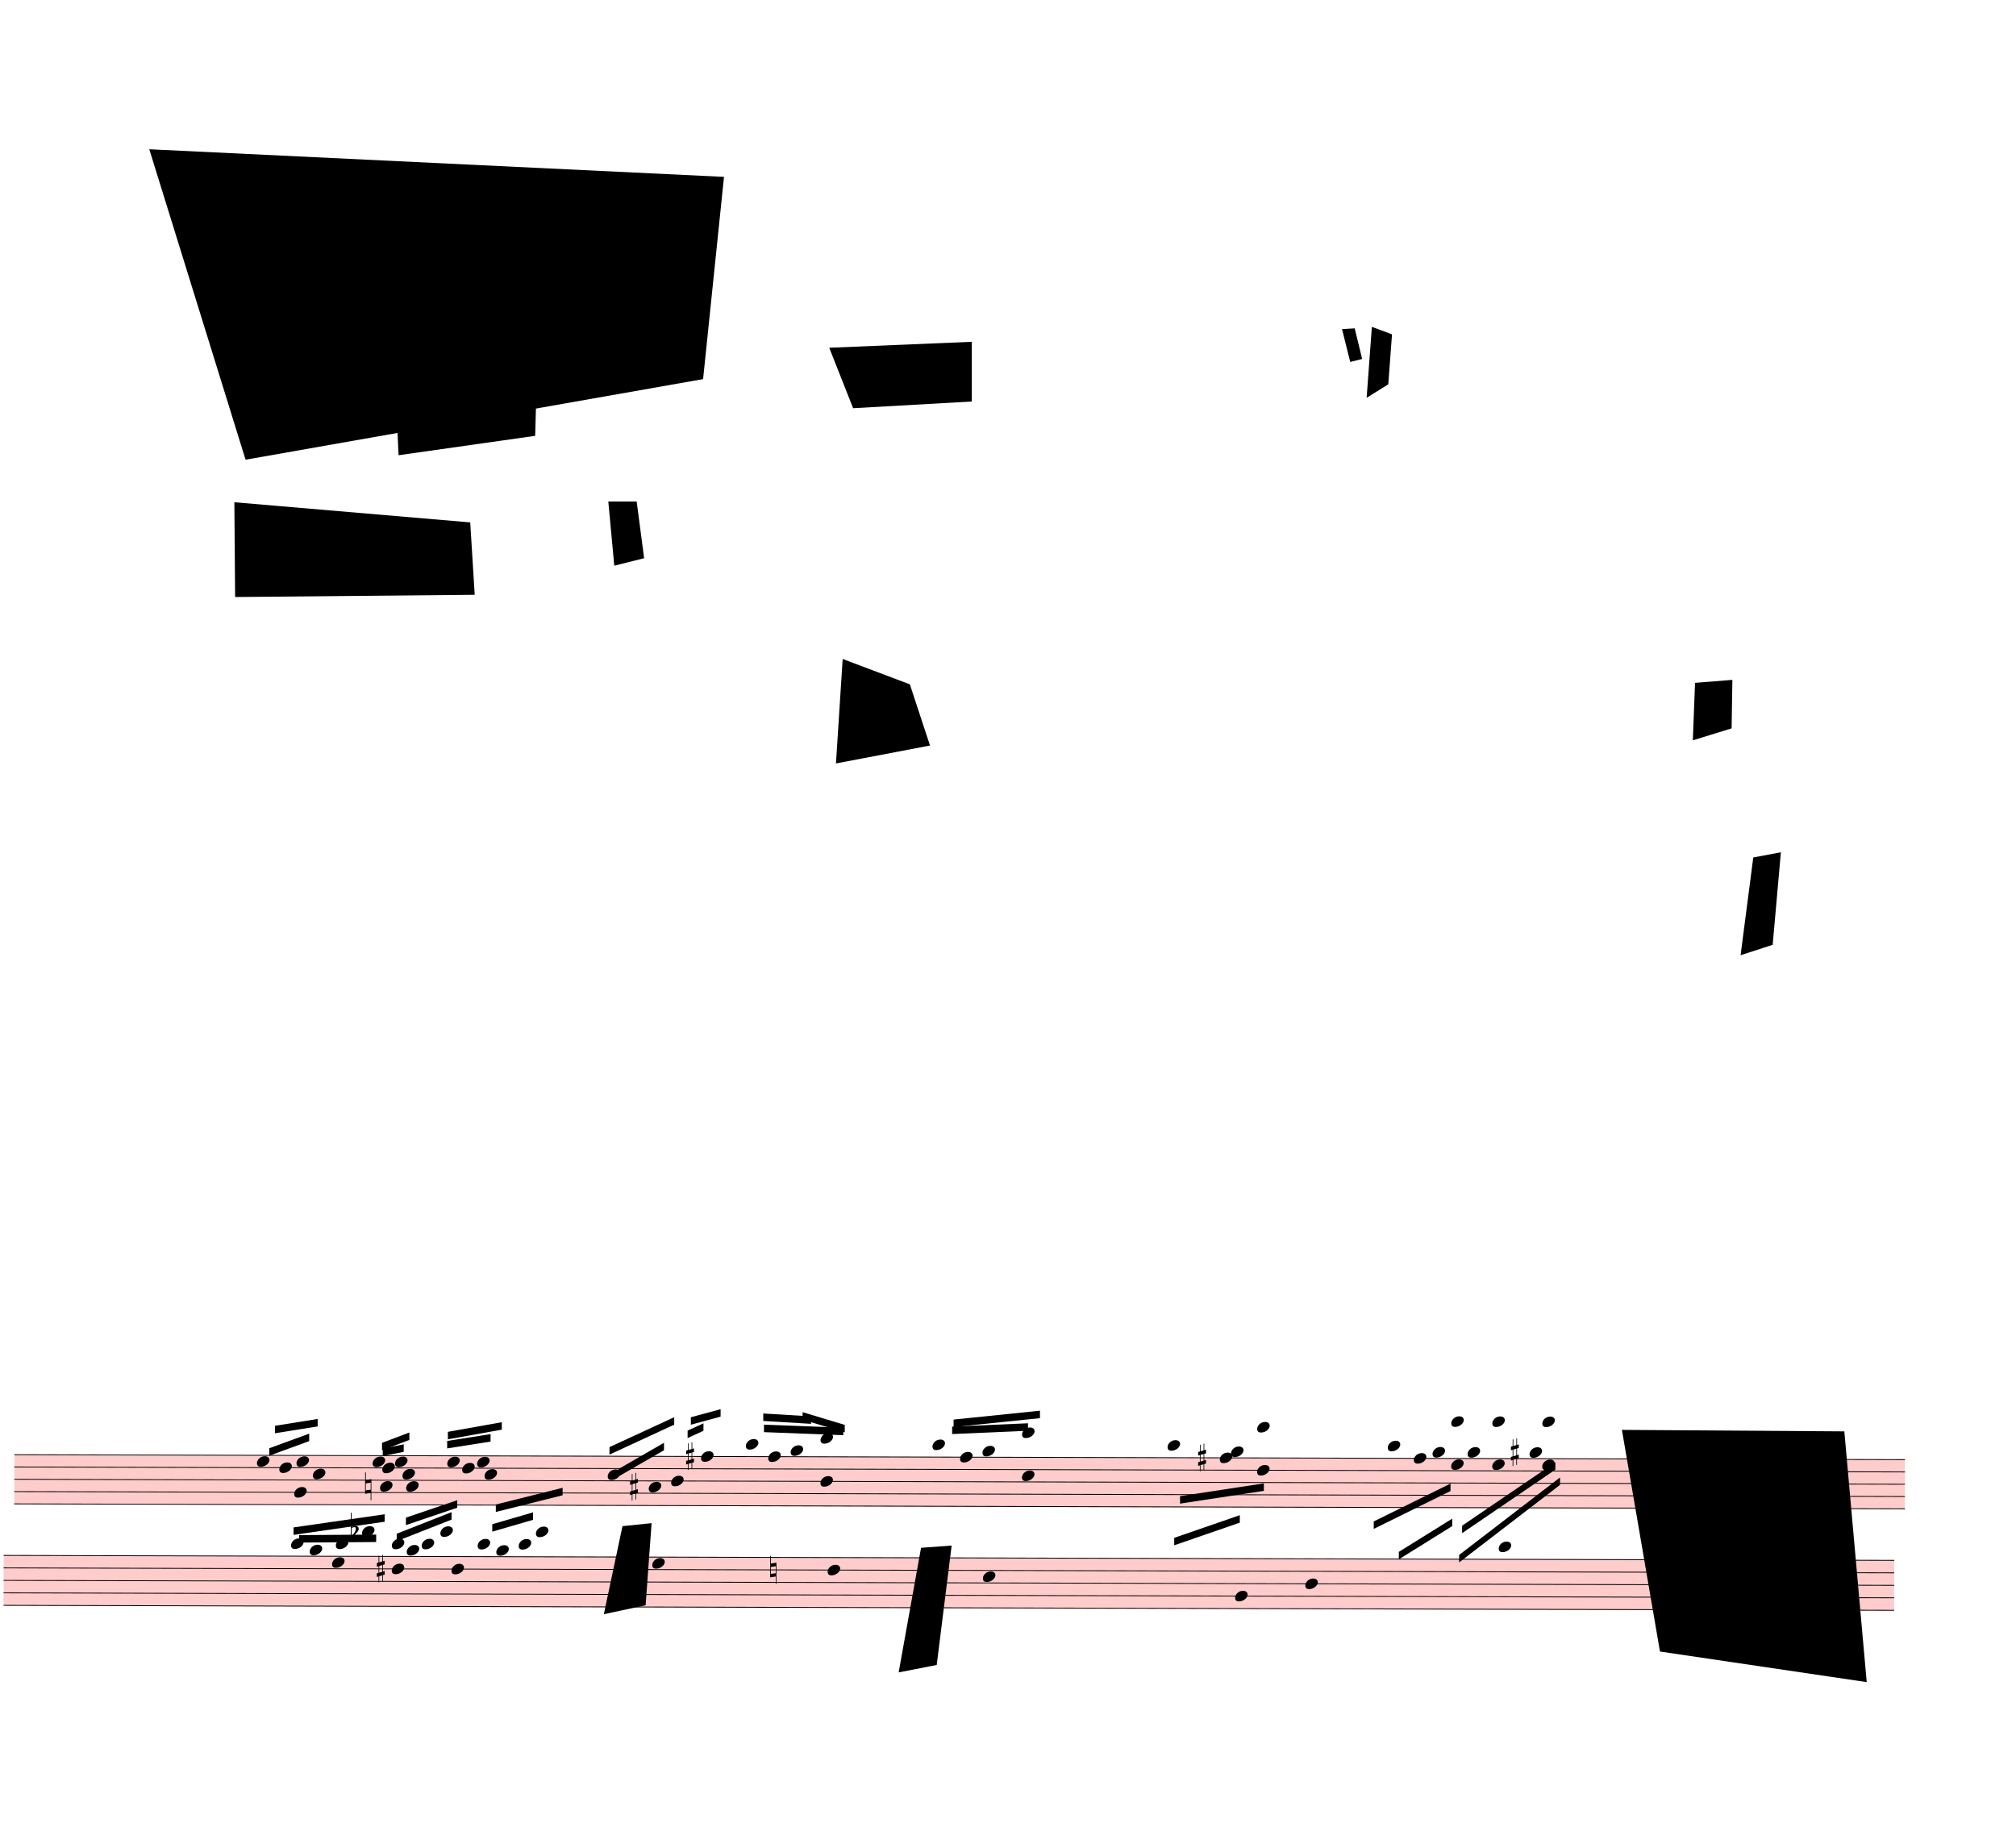
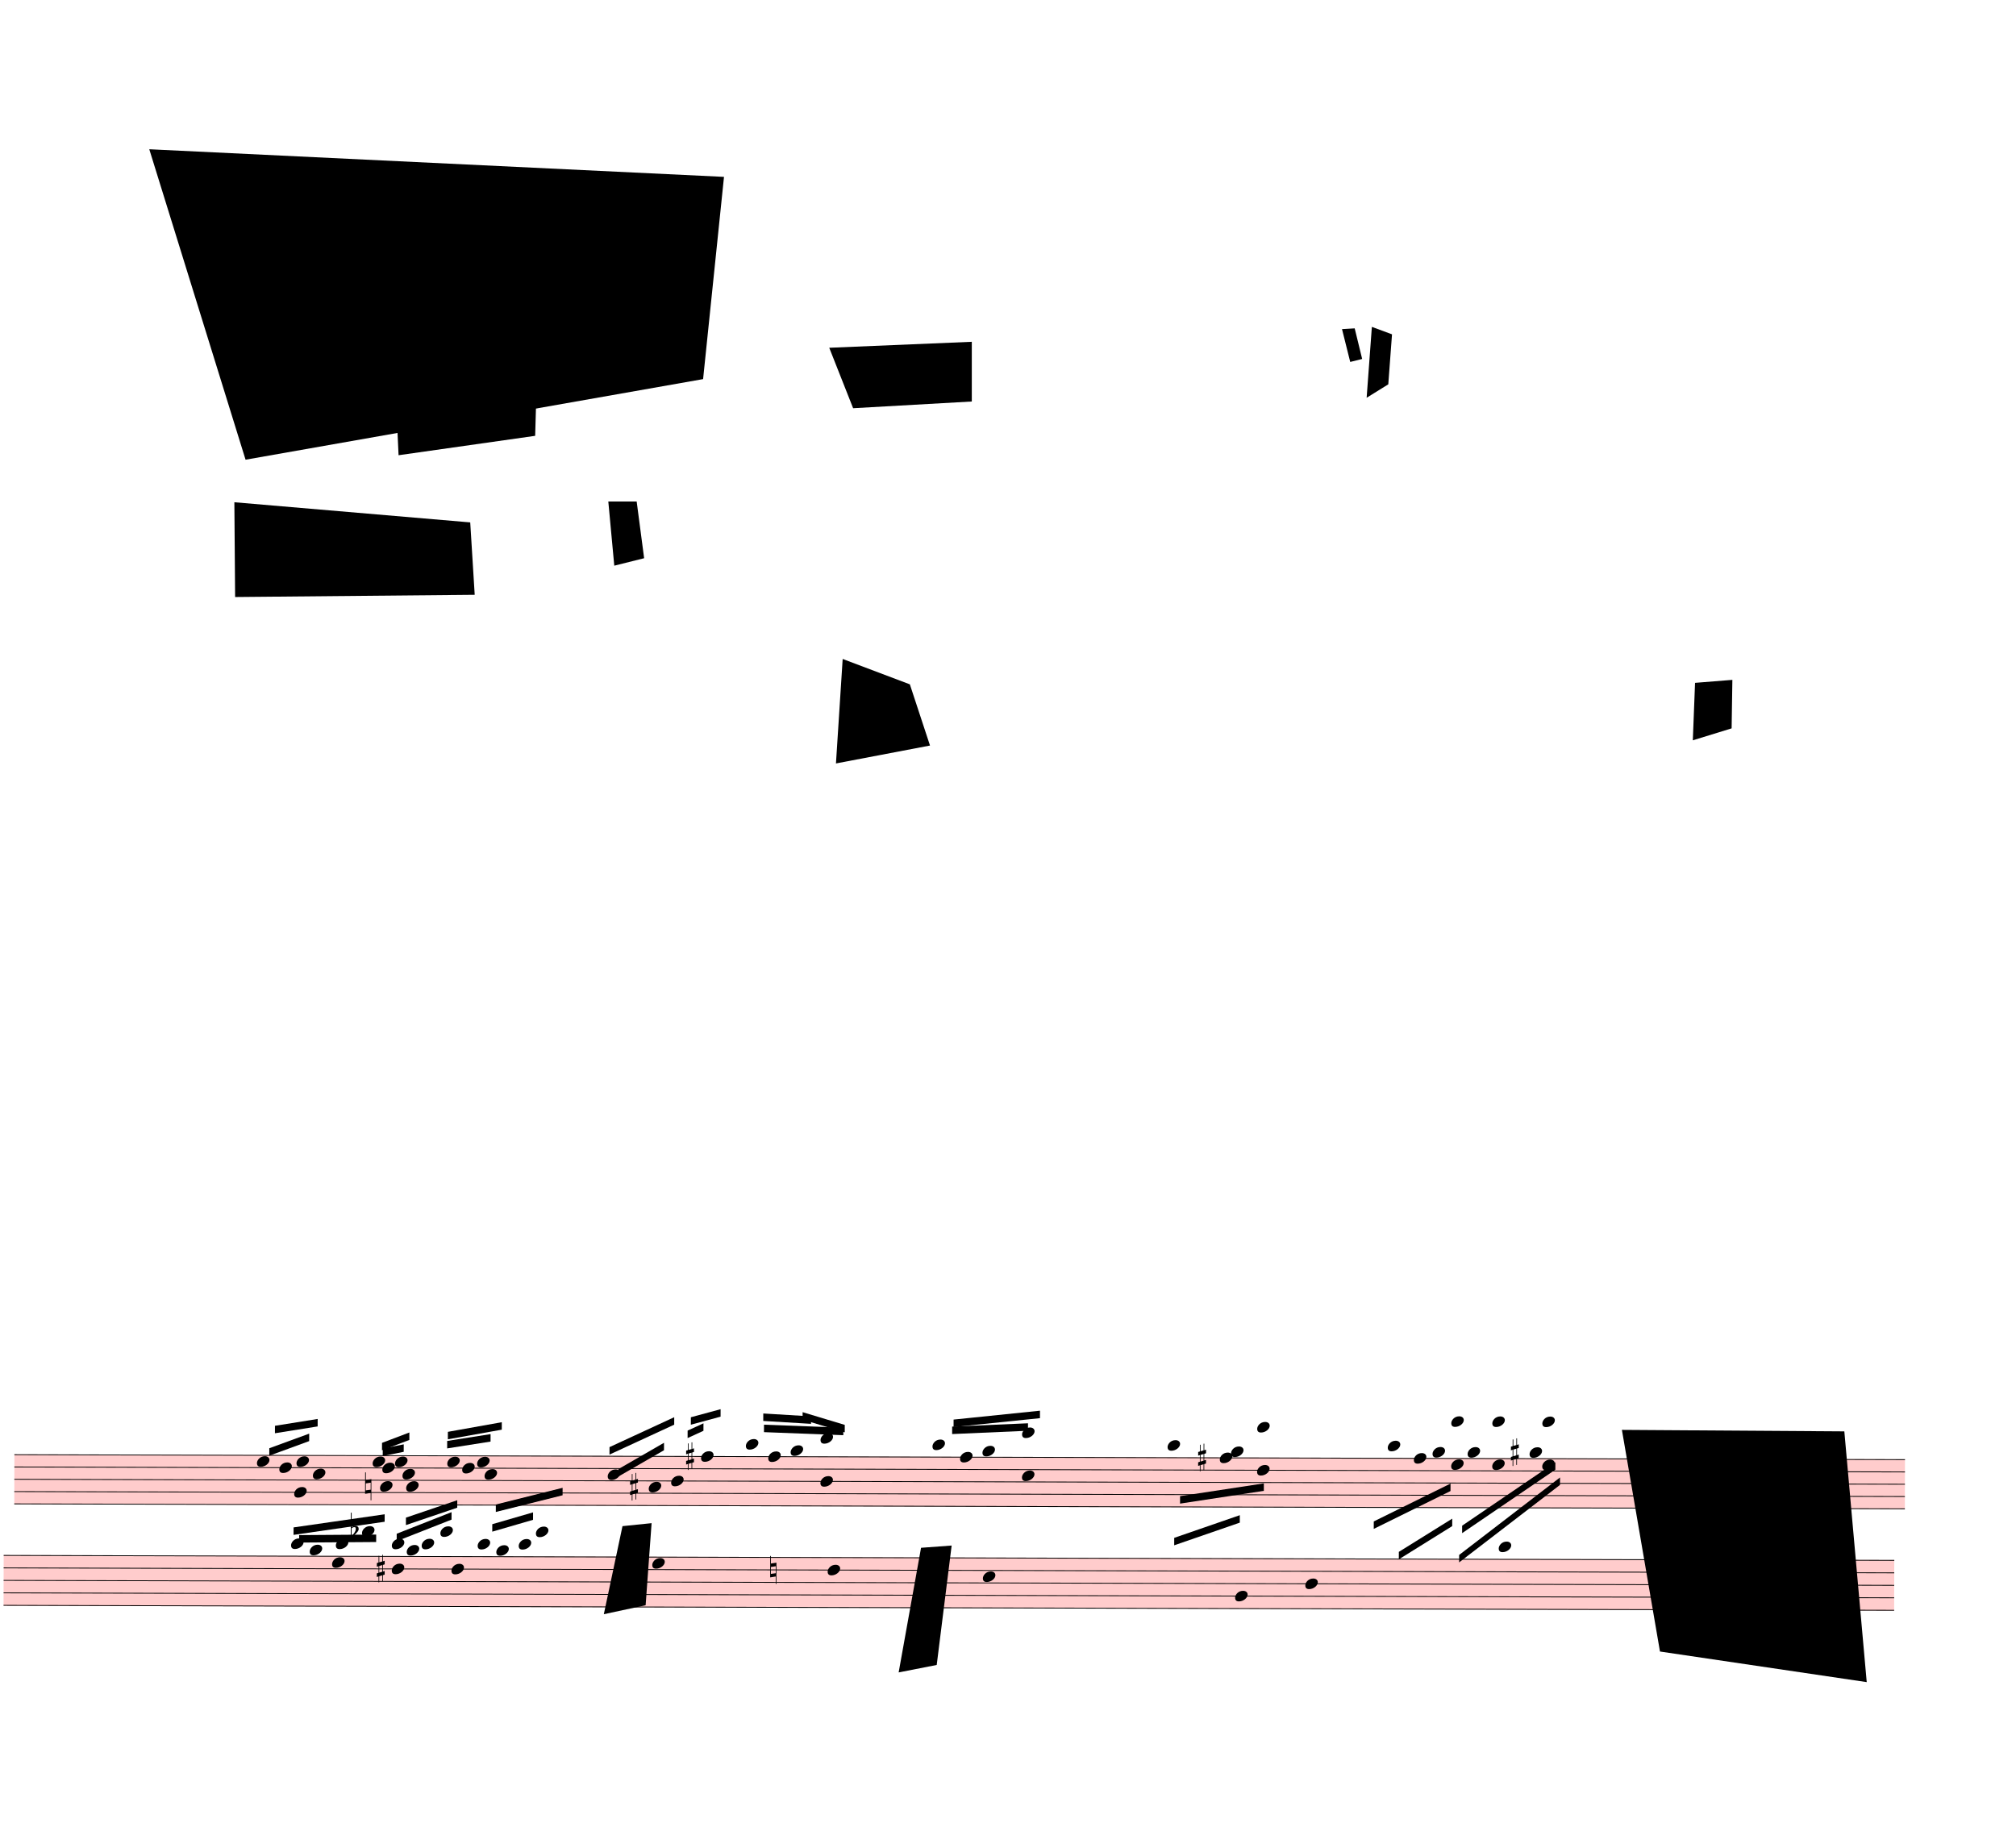
<svg xmlns="http://www.w3.org/2000/svg" viewBox="2250 -1323 24309 22282.75" version="1.1" overflow="visible">
  <defs>
    <style type="text/css">
    /* .staff * {
      fill: #000;
      stroke: #000;
    }

    .deletionBack {
      fill: #00000033;
    } */
  </style>
    <symbol id="sym_notehead_quarter" viewBox="0 0 1000 1000" overflow="inherit">
      <path transform="scale(1,-1)" d="M0 -39c0 68 73 172 200 172c66 0 114 -37 114 -95c0 -84 -106 -171 -218 -171c-64 0 -96 30 -96 94z" />
    </symbol>
    <symbol id="sym_accid_n" viewBox="0 0 1000 1000" overflow="inherit">
      <path transform="scale(1,-1)" d="M0 -188v539h18v-191l139 22v-533h-17v186zM18 -100l122 17v176l-122 -19v-174z" />
    </symbol>
    <symbol id="sym_accid_s" viewBox="0 0 1000 1000" overflow="inherit">
      <path transform="scale(1,-1)" d="M136 186v169h17v-164l44 14v-91l-44 -14v-165l44 12v-91l-44 -13v-155h-17v150l-76 -22v-155h-17v149l-43 -13v90l43 14v167l-43 -14v92l43 13v169h17v-163zM60 73v-167l76 22v168z" />
    </symbol>
    <symbol id="sym_accid_f" viewBox="0 0 1000 1000" overflow="inherit">
      <path transform="scale(1,-1)" d="M20 110c32 16 54 27 93 27c26 0 35 -3 54 -13c13 -7 24 -20 27 -38l4 -25c0 -28 -16 -57 -45 -89c-23 -25 -39 -44 -65 -68l-88 -79v644h20v-359zM90 106c-32 0 -48 -10 -70 -29v-194c31 31 54 59 71 84c21 32 32 59 32 84c0 9 1 16 1 20c0 14 -3 21 -11 30l-8 3z" />
    </symbol>
  </defs>
  <g class="rastrums">
    <g class="rastrum" data-id="rf48bcede-a285-4e1e-9e74-02a4170d05f3" style="transform: rotate(0.15deg); transform-origin: 2466px 16209px;">
      <g class="rastrum bounding-box" data-id="bbox-rf48bcede-a285-4e1e-9e74-02a4170d05f3">
        <rect x="2466" y="16209" width="22797" height="603" fill="#ff000033" />
      </g>
      <path d="M2466 16214 L25263 16214" stroke-width="10" stroke="black" />
      <path d="M2466 16362.25 L25263 16362.25" stroke-width="10" stroke="black" />
      <path d="M2466 16510.5 L25263 16510.5" stroke-width="10" stroke="black" />
      <path d="M2466 16658.75 L25263 16658.75" stroke-width="10" stroke="black" />
      <path d="M2466 16807 L25263 16807" stroke-width="10" stroke="black" />
    </g>
    <g class="rastrum" data-id="r619b41c8-abc3-41cc-8561-d5e709e1ce72" style="transform: rotate(0.15deg); transform-origin: 2340px 17424px;">
      <g class="rastrum bounding-box" data-id="bbox-r619b41c8-abc3-41cc-8561-d5e709e1ce72">
        <rect x="2340" y="17424" width="22797" height="612" fill="#ff000033" />
      </g>
      <path d="M2340 17429 L25137 17429" stroke-width="10" stroke="black" />
      <path d="M2340 17579.5 L25137 17579.5" stroke-width="10" stroke="black" />
      <path d="M2340 17730 L25137 17730" stroke-width="10" stroke="black" />
      <path d="M2340 17880.5 L25137 17880.5" stroke-width="10" stroke="black" />
      <path d="M2340 18031 L25137 18031" stroke-width="10" stroke="black" />
    </g>
  </g>
  <g class="draft" data-label="1" data-id="dbe857518-a776-430b-bb57-9fc4154debc1">
    <g class="system" data-id="s3d328051-2b86-4d43-9d93-480487b90d2d">
      <g class="staff" data-n="1" data-rastrum="rf48bcede-a285-4e1e-9e74-02a4170d05f3" style="transform: rotate(0.15deg); transform-origin: 2466px 16209px;">
        <g class="note" data-id="de7b10933-c82d-4439-a5c3-431cfcedb929" data-stem.dir="up">
          <g class="notehead">
            <use href="#sym_notehead_quarter" height="480px" width="480px" x="5391" y="16288.125" />
          </g>
          <g class="stem">
            <path d="M5541 16065.75 L5541 16288.125" stroke-width="14" />
          </g>
        </g>
        <g class="note" data-id="d20a7902c-1498-43fa-9b14-df6d9a1622a3" data-stem.dir="up">
          <g class="notehead">
            <use href="#sym_notehead_quarter" height="480px" width="480px" x="5661" y="16362.25" />
          </g>
          <g class="stem">
            <path d="M5811 16065.75 L5811 16362.25" stroke-width="14" />
          </g>
        </g>
        <g class="note" data-id="d18c57fc9-31a8-4c2b-8b2a-2068b9d43112" data-stem.dir="down">
          <g class="notehead">
            <use href="#sym_notehead_quarter" height="480px" width="480px" x="5841" y="16658.75" />
          </g>
          <g class="stem">
            <path d="M5841 16658.75 L5841 17177.625" stroke-width="14" />
          </g>
        </g>
        <g class="note" data-id="df69cd194-8f1a-4548-afc2-cec59350f8e6" data-stem.dir="up">
          <g class="notehead">
            <use href="#sym_notehead_quarter" height="480px" width="480px" x="5868" y="16288.125" />
          </g>
          <g class="stem">
            <path d="M6018 15991.625 L6018 16288.125" stroke-width="14" />
          </g>
        </g>
        <g class="note" data-id="db59f0cff-668a-49d4-bdf5-1d951f576173" data-stem.dir="up">
          <g class="notehead">
            <use href="#sym_notehead_quarter" height="480px" width="480px" x="6066" y="16436.375" />
          </g>
          <g class="stem">
            <path d="M6216 15917.5 L6216 16436.375" stroke-width="14" />
          </g>
        </g>
        <g class="note" data-id="d104660fd-2dc3-40bc-bba2-c7dcfb05c6cb" data-stem.dir="up">
          <g class="notehead">
            <use href="#sym_notehead_quarter" height="480px" width="480px" x="6786" y="16288.125" />
          </g>
          <g class="stem">
            <path d="M6936 16065.75 L6936 16288.125" stroke-width="14" />
          </g>
        </g>
        <g class="note" data-id="d82bb28fe-5d82-46e7-9f65-640770301e7a" data-stem.dir="down">
          <g class="notehead">
            <use href="#sym_notehead_quarter" height="480px" width="480px" x="6876" y="16584.625" />
          </g>
          <g class="stem">
            <path d="M6876 16584.625 L6876 16807" stroke-width="14" />
          </g>
        </g>
        <g class="note" data-id="d18c6bcd1-dfa6-44b6-b76d-cdf358120c7f" data-stem.dir="up">
          <g class="notehead">
            <use href="#sym_notehead_quarter" height="480px" width="480px" x="6903" y="16362.25" />
          </g>
          <g class="stem">
            <path d="M7053 15991.625 L7053 16362.25" stroke-width="14" />
          </g>
        </g>
        <g class="note" data-id="d8c6c4e2f-96f7-47eb-86b5-dd4e6ae544d3" data-stem.dir="up">
          <g class="notehead">
            <use href="#sym_notehead_quarter" height="480px" width="480px" x="7056" y="16288.125" />
          </g>
          <g class="stem">
            <path d="M7206 16139.875 L7206 16288.125" stroke-width="14" />
          </g>
        </g>
        <g class="note" data-id="dc928f63e-d14d-4ad1-9d24-fcf4960e64ec" data-stem.dir="up">
          <g class="notehead">
            <use href="#sym_notehead_quarter" height="480px" width="480px" x="7146" y="16436.375" />
          </g>
          <g class="stem">
            <path d="M7296 16065.75 L7296 16436.375" stroke-width="14" />
          </g>
        </g>
        <g class="note" data-id="d3ebfc7ed-7eb2-4048-9b3e-94b40a122a99" data-stem.dir="down">
          <g class="notehead">
            <use href="#sym_notehead_quarter" height="480px" width="480px" x="7191" y="16584.625" />
          </g>
          <g class="stem">
            <path d="M7191 16584.625 L7191 16807" stroke-width="14" />
          </g>
        </g>
        <g class="note" data-id="d106aea3b-fd0d-4223-93f8-2c447f64f38c" data-stem.dir="up">
          <g class="notehead">
            <use href="#sym_notehead_quarter" height="480px" width="480px" x="7686" y="16288.125" />
          </g>
          <g class="stem">
            <path d="M7836 16065.75 L7836 16288.125" stroke-width="14" />
          </g>
        </g>
        <g class="note" data-id="d814c7f83-e8c3-4f55-95c4-9cb9dd947a99" data-stem.dir="up">
          <g class="notehead">
            <use href="#sym_notehead_quarter" height="480px" width="480px" x="7866" y="16362.25" />
          </g>
          <g class="stem">
            <path d="M8016 16065.75 L8016 16362.25" stroke-width="14" />
          </g>
        </g>
        <g class="note" data-id="d5ad810ed-bef9-492b-8b19-64966cb471e9" data-stem.dir="up">
          <g class="notehead">
            <use href="#sym_notehead_quarter" height="480px" width="480px" x="8046" y="16288.125" />
          </g>
          <g class="stem">
            <path d="M8196 16065.75 L8196 16288.125" stroke-width="14" />
          </g>
        </g>
        <g class="note" data-id="db25ed9f3-465d-4126-87e6-f232413948c1" data-stem.dir="up">
          <g class="notehead">
            <use href="#sym_notehead_quarter" height="480px" width="480px" x="8136" y="16436.375" />
          </g>
          <g class="stem">
            <path d="M8286 15991.625 L8286 16436.375" stroke-width="14" />
          </g>
        </g>
        <g class="note" data-id="d4d0f71f3-46da-45b3-8943-0bf95d1ee056" data-stem.dir="up">
          <g class="notehead">
            <use href="#sym_notehead_quarter" height="480px" width="480px" x="9621" y="16436.375" />
          </g>
          <g class="stem">
            <path d="M9771 16065.75 L9771 16436.375" stroke-width="14" />
          </g>
        </g>
        <g class="note" data-id="d1444247c-fb9c-4c17-96d9-e48270a7f5c8" data-stem.dir="up">
          <g class="notehead">
            <use href="#sym_notehead_quarter" height="480px" width="480px" x="10116" y="16584.625" />
          </g>
          <g class="stem">
            <path d="M10266 16065.75 L10266 16584.625" stroke-width="14" />
          </g>
        </g>
        <g class="note" data-id="d0e91a664-fbda-4d41-b41f-15cd6a2d7707" data-stem.dir="up">
          <g class="notehead">
            <use href="#sym_notehead_quarter" height="480px" width="480px" x="10386" y="16510.5" />
          </g>
          <g class="stem">
            <path d="M10536 15769.25 L10536 16510.5" stroke-width="14" />
          </g>
        </g>
        <g class="note" data-id="d74030dea-908e-4050-bbee-5dad64d3b474" data-stem.dir="up">
          <g class="notehead">
            <use href="#sym_notehead_quarter" height="480px" width="480px" x="10746" y="16214" />
          </g>
          <g class="stem">
            <path d="M10896 15546.875 L10896 16214" stroke-width="14" />
          </g>
        </g>
        <g class="note" data-id="d4a1ceead-f3c9-4946-af41-c4192d4a1fc3" data-stem.dir="up">
          <g class="notehead">
            <use href="#sym_notehead_quarter" height="480px" width="480px" x="11286" y="16065.75" />
          </g>
          <g class="ledgerLines above">
            <path d="M11247 16065.75 L11475 16065.75" stroke-width="18" />
          </g>
          <g class="stem">
            <path d="M11436 15769.25 L11436 16065.75" stroke-width="14" />
          </g>
        </g>
        <g class="note" data-id="da260e329-6e9a-4298-9790-38554de67f77" data-stem.dir="up">
          <g class="notehead">
            <use href="#sym_notehead_quarter" height="480px" width="480px" x="11556" y="16214" />
          </g>
          <g class="stem">
            <path d="M11706 15843.375 L11706 16214" stroke-width="14" />
          </g>
        </g>
        <g class="note" data-id="dea6c0fea-d099-492e-b19a-6a13f193cbca" data-stem.dir="up">
          <g class="notehead">
            <use href="#sym_notehead_quarter" height="480px" width="480px" x="11826" y="16139.875" />
          </g>
          <g class="ledgerLines above" />
          <g class="stem">
            <path d="M11976 15695.125 L11976 16139.875" stroke-width="14" />
          </g>
        </g>
        <g class="note" data-id="d6e8ae702-1501-44ab-b884-2ec17547a000" data-stem.dir="up">
          <g class="notehead">
            <use href="#sym_notehead_quarter" height="480px" width="480px" x="13536" y="16065.75" />
          </g>
          <g class="ledgerLines above">
            <path d="M13497 16065.75 L13725 16065.75" stroke-width="18" />
          </g>
          <g class="stem">
            <path d="M13686 15991.625 L13686 16065.75" stroke-width="14" />
          </g>
        </g>
        <g class="note" data-id="da7e90abc-9f06-487c-a134-7df0596b7d4b" data-stem.dir="up">
          <g class="notehead">
            <use href="#sym_notehead_quarter" height="480px" width="480px" x="13869" y="16214" />
          </g>
          <g class="stem">
            <path d="M14019 15917.5 L14019 16214" stroke-width="14" />
          </g>
        </g>
        <g class="note" data-id="d589f234b-af39-4f26-8083-1efd52b8e893" data-stem.dir="up">
          <g class="notehead">
            <use href="#sym_notehead_quarter" height="480px" width="480px" x="14139" y="16139.875" />
          </g>
          <g class="ledgerLines above" />
          <g class="stem">
            <path d="M14289 15843.375 L14289 16139.875" stroke-width="14" />
          </g>
        </g>
        <g class="note" data-id="d7f519064-a96b-4f04-9768-068c15bdbca6" data-stem.dir="down">
          <g class="notehead">
            <use href="#sym_notehead_quarter" height="480px" width="480px" x="16371" y="16065.75" />
          </g>
          <g class="ledgerLines above">
            <path d="M16332 16065.75 L16560 16065.75" stroke-width="18" />
          </g>
          <g class="stem">
            <path d="M16371 16065.75 L16371 17029.375" stroke-width="14" />
          </g>
        </g>
        <g class="note" data-id="da94b7c6d-af8c-4b1f-a29a-dfa8bf27108e" data-stem.dir="down">
          <g class="notehead">
            <use href="#sym_notehead_quarter" height="480px" width="480px" x="17001" y="16214" />
          </g>
          <g class="stem">
            <path d="M17001 16214 L17001 16362.25" stroke-width="14" />
          </g>
        </g>
        <g class="note" data-id="d9e7113fa-33f8-460c-b7a0-c4dae28aee8a" data-stem.dir="down">
          <g class="notehead">
            <use href="#sym_notehead_quarter" height="480px" width="480px" x="17136" y="16139.875" />
          </g>
          <g class="ledgerLines above" />
          <g class="stem">
            <path d="M17136 16139.875 L17136 16288.125" stroke-width="14" />
          </g>
        </g>
        <g class="note" data-id="dbe790520-e57d-467f-b048-4530e28346c4" data-stem.dir="down">
          <g class="notehead">
            <use href="#sym_notehead_quarter" height="480px" width="480px" x="19026" y="16065.75" />
          </g>
          <g class="ledgerLines above">
            <path d="M18987 16065.75 L19215 16065.75" stroke-width="18" />
          </g>
          <g class="stem">
            <path d="M19026 16065.75 L19026 16436.375" stroke-width="14" />
          </g>
        </g>
        <g class="note" data-id="de1ce477e-3a35-4d6a-a6da-34901fc60d26" data-stem.dir="down">
          <g class="notehead">
            <use href="#sym_notehead_quarter" height="480px" width="480px" x="19341" y="16214" />
          </g>
          <g class="stem">
            <path d="M19341 16214 L19341 16362.25" stroke-width="14" />
          </g>
        </g>
        <g class="note" data-id="dc1f94181-197a-4799-97ec-0be09e5f8d4d" data-stem.dir="down">
          <g class="notehead">
            <use href="#sym_notehead_quarter" height="480px" width="480px" x="19566" y="16139.875" />
          </g>
          <g class="ledgerLines above" />
          <g class="stem">
            <path d="M19566 16139.875 L19566 16362.25" stroke-width="14" />
          </g>
        </g>
        <g class="note" data-id="d6b36b22d-e334-4c5d-a108-d13297b99b5c" data-stem.dir="down">
          <g class="notehead">
            <use href="#sym_notehead_quarter" height="480px" width="480px" x="19989" y="16139.875" />
          </g>
          <g class="ledgerLines above" />
          <g class="stem">
            <path d="M19989 16139.875 L19989 16807" stroke-width="14" />
          </g>
        </g>
        <g class="note" data-id="daafa6a3e-3e77-4ce1-a70f-4716e5bf52d3" data-stem.dir="down">
          <g class="notehead">
            <use href="#sym_notehead_quarter" height="480px" width="480px" x="20736" y="16139.875" />
          </g>
          <g class="ledgerLines above" />
          <g class="stem">
            <path d="M20736 16139.875 L20736 16658.75" stroke-width="14" />
          </g>
        </g>
        <g class="chord" data-id="d05a1f7a7-ab24-48d5-8d5e-f2bca97e7c54" data-stem.dir="up">
          <g class="notehead">
            <use href="#sym_notehead_quarter" height="480px" width="480px" x="12186" y="16510.5" />
          </g>
          <g class="notehead">
            <use href="#sym_notehead_quarter" height="480px" width="480px" x="12186" y="15991.625" />
          </g>
          <g class="ledgerLines above">
            <path d="M12147 16065.75 L12375 16065.75" stroke-width="18" />
          </g>
          <g class="stem">
            <path d="M12336 15695.125 L12336 16510.5" stroke-width="14" />
          </g>
        </g>
        <g class="chord" data-id="d85f8bbbd-dde2-4d50-bb56-4cb6e5d10ebc" data-stem.dir="up">
          <g class="notehead">
            <use href="#sym_notehead_quarter" height="480px" width="480px" x="14616" y="16436.375" />
          </g>
          <g class="notehead">
            <use href="#sym_notehead_quarter" height="480px" width="480px" x="14616" y="15917.5" />
          </g>
          <g class="ledgerLines above">
            <path d="M14577 16065.75 L14805 16065.75" stroke-width="18" />
            <path d="M14577 15917.5 L14805 15917.5" stroke-width="18" />
          </g>
          <g class="stem">
            <path d="M14766 15769.25 L14766 16436.375" stroke-width="14" />
          </g>
        </g>
        <g class="chord" data-id="da6d2f680-afe2-4bed-bef4-d5f0a1b4e5db" data-stem.dir="down">
          <g class="notehead">
            <use href="#sym_notehead_quarter" height="480px" width="480px" x="17451" y="15843.375" />
          </g>
          <g class="notehead">
            <use href="#sym_notehead_quarter" height="480px" width="480px" x="17451" y="16362.25" />
          </g>
          <g class="ledgerLines above">
            <path d="M17412 16065.75 L17640 16065.75" stroke-width="18" />
            <path d="M17412 15917.5 L17640 15917.5" stroke-width="18" />
          </g>
          <g class="stem">
            <path d="M17451 15843.375 L17451 16658.75" stroke-width="14" />
          </g>
        </g>
        <g class="chord" data-id="dac92f3e6-e349-4fb1-aaec-00cd05148d79" data-stem.dir="down">
          <g class="notehead">
            <use href="#sym_notehead_quarter" height="480px" width="480px" x="19791" y="15769.25" />
          </g>
          <g class="notehead">
            <use href="#sym_notehead_quarter" height="480px" width="480px" x="19791" y="16288.125" />
          </g>
          <g class="ledgerLines above">
            <path d="M19752 16065.75 L19980 16065.75" stroke-width="18" />
            <path d="M19752 15917.5 L19980 15917.5" stroke-width="18" />
            <path d="M19752 15769.25 L19980 15769.25" stroke-width="18" />
          </g>
          <g class="stem">
            <path d="M19791 15769.25 L19791 16584.625" stroke-width="14" />
          </g>
        </g>
        <g class="chord" data-id="d90cc9003-920c-4342-b07a-133ee04a8b30" data-stem.dir="down">
          <g class="notehead">
            <use href="#sym_notehead_quarter" height="480px" width="480px" x="20286" y="15769.25" />
          </g>
          <g class="notehead">
            <use href="#sym_notehead_quarter" height="480px" width="480px" x="20286" y="16288.125" />
          </g>
          <g class="ledgerLines above">
            <path d="M20247 16065.75 L20475 16065.75" stroke-width="18" />
            <path d="M20247 15917.5 L20475 15917.5" stroke-width="18" />
            <path d="M20247 15769.25 L20475 15769.25" stroke-width="18" />
          </g>
          <g class="stem">
            <path d="M20286 15769.25 L20286 16584.625" stroke-width="14" />
          </g>
        </g>
        <g class="chord" data-id="d7352e310-ba39-492b-883b-ef90cfa903ab" data-stem.dir="down">
          <g class="notehead">
            <use href="#sym_notehead_quarter" height="480px" width="480px" x="20889" y="15769.25" />
          </g>
          <g class="notehead">
            <use href="#sym_notehead_quarter" height="480px" width="480px" x="20889" y="16288.125" />
          </g>
          <g class="ledgerLines above">
            <path d="M20850 16065.75 L21078 16065.75" stroke-width="18" />
            <path d="M20850 15917.5 L21078 15917.5" stroke-width="18" />
            <path d="M20850 15769.25 L21078 15769.25" stroke-width="18" />
          </g>
          <g class="stem">
            <path d="M20889 15769.25 L20889 16658.75" stroke-width="14" />
          </g>
        </g>
        <g class="accid" data-id="d10b67009-8af3-46ce-8bae-9ded0a8e60ec">
          <use href="#sym_accid_n" height="480px" width="480px" x="6696" y="16584.625" />
        </g>
        <g class="accid" data-id="dae562b5e-3e30-4b9d-be0d-660a0f5bc985">
          <use href="#sym_accid_s" height="480px" width="480px" x="9891" y="16584.625" />
        </g>
        <g class="accid" data-id="d1efd2a02-936e-4187-bed2-29fd12116c7e">
          <use href="#sym_accid_s" height="480px" width="480px" x="10566" y="16214" />
        </g>
        <g class="accid" data-id="d229a7a25-2c28-422c-b223-8fc031b13d6c">
          <use href="#sym_accid_s" height="480px" width="480px" x="16740" y="16214" />
        </g>
        <g class="accid" data-id="dbb2c35f5-b80a-4c05-a33c-edcf8030fa20">
          <use href="#sym_accid_s" height="480px" width="480px" x="20511" y="16139.875" />
        </g>
      </g>
      <g class="staff" data-n="2" data-rastrum="r619b41c8-abc3-41cc-8561-d5e709e1ce72" style="transform: rotate(0.15deg); transform-origin: 2340px 17424px;">
        <g class="note" data-id="dbae0559f-9fbb-448e-a1c4-5adc152fd6b7" data-stem.dir="up">
          <g class="notehead">
            <use href="#sym_notehead_quarter" height="480px" width="480px" x="5805" y="17278.5" />
          </g>
          <g class="ledgerLines above">
            <path d="M5766 17278.5 L5994 17278.5" stroke-width="18" />
          </g>
          <g class="stem">
            <path d="M5955 16977.5 L5955 17278.5" stroke-width="14" />
          </g>
        </g>
        <g class="note" data-id="d1e15fbbd-190d-4231-b9b5-cebeeccca96a" data-stem.dir="up">
          <g class="notehead">
            <use href="#sym_notehead_quarter" height="480px" width="480px" x="6030" y="17353.75" />
          </g>
          <g class="ledgerLines above" />
          <g class="stem">
            <path d="M6180 16827 L6180 17353.75" stroke-width="14" />
          </g>
        </g>
        <g class="note" data-id="d811230cd-9570-4977-ab15-a563f142c845" data-stem.dir="down">
          <g class="notehead">
            <use href="#sym_notehead_quarter" height="480px" width="480px" x="6300" y="17504.25" />
          </g>
          <g class="stem">
            <path d="M6300 17504.25 L6300 18106.25" stroke-width="14" />
          </g>
        </g>
        <g class="note" data-id="d5335d9f1-7dd4-442e-b93a-60c7c94f23fa" data-stem.dir="up">
          <g class="notehead">
            <use href="#sym_notehead_quarter" height="480px" width="480px" x="6345" y="17278.5" />
          </g>
          <g class="ledgerLines above">
            <path d="M6306 17278.5 L6534 17278.5" stroke-width="18" />
          </g>
          <g class="stem">
            <path d="M6495 16977.5 L6495 17278.5" stroke-width="14" />
          </g>
        </g>
        <g class="note" data-id="d927b3e1d-42d3-41a7-ac81-75347b76d305" data-stem.dir="up">
          <g class="notehead">
            <use href="#sym_notehead_quarter" height="480px" width="480px" x="6660" y="17128" />
          </g>
          <g class="ledgerLines above">
            <path d="M6621 17278.5 L6849 17278.5" stroke-width="18" />
            <path d="M6621 17128 L6849 17128" stroke-width="18" />
          </g>
          <g class="stem">
            <path d="M6810 16977.5 L6810 17128" stroke-width="14" />
          </g>
        </g>
        <g class="note" data-id="d190944d6-ae60-48ea-93b9-76783d4c8a47" data-stem.dir="down">
          <g class="notehead">
            <use href="#sym_notehead_quarter" height="480px" width="480px" x="7020" y="17579.5" />
          </g>
          <g class="stem">
            <path d="M7020 17579.5 L7020 18031" stroke-width="14" />
          </g>
        </g>
        <g class="note" data-id="d33d9a7fe-01de-41a4-8648-33a7e872d945" data-stem.dir="up">
          <g class="notehead">
            <use href="#sym_notehead_quarter" height="480px" width="480px" x="7020" y="17278.5" />
          </g>
          <g class="ledgerLines above">
            <path d="M6981 17278.5 L7209 17278.5" stroke-width="18" />
          </g>
          <g class="stem">
            <path d="M7170 17052.75 L7170 17278.5" stroke-width="14" />
          </g>
        </g>
        <g class="note" data-id="da716df17-0cbb-46cc-b985-e5857122d3e5" data-stem.dir="up">
          <g class="notehead">
            <use href="#sym_notehead_quarter" height="480px" width="480px" x="7200" y="17353.75" />
          </g>
          <g class="ledgerLines above" />
          <g class="stem">
            <path d="M7350 16977.5 L7350 17353.75" stroke-width="14" />
          </g>
        </g>
        <g class="note" data-id="d08c35115-8a43-42ce-afba-b52176395fda" data-stem.dir="up">
          <g class="notehead">
            <use href="#sym_notehead_quarter" height="480px" width="480px" x="7380" y="17278.5" />
          </g>
          <g class="ledgerLines above">
            <path d="M7341 17278.5 L7569 17278.5" stroke-width="18" />
          </g>
          <g class="stem">
            <path d="M7530 16977.5 L7530 17278.5" stroke-width="14" />
          </g>
        </g>
        <g class="note" data-id="d65b81ec5-160f-4dc8-adc7-ce742277a382" data-stem.dir="up">
          <g class="notehead">
            <use href="#sym_notehead_quarter" height="480px" width="480px" x="7605" y="17128" />
          </g>
          <g class="ledgerLines above">
            <path d="M7566 17278.5 L7794 17278.5" stroke-width="18" />
            <path d="M7566 17128 L7794 17128" stroke-width="18" />
          </g>
          <g class="stem">
            <path d="M7755 16902.25 L7755 17128" stroke-width="14" />
          </g>
        </g>
        <g class="note" data-id="d7fb64888-6f6d-4bc3-8291-4194cb58d749" data-stem.dir="down">
          <g class="notehead">
            <use href="#sym_notehead_quarter" height="480px" width="480px" x="7740" y="17579.5" />
          </g>
          <g class="stem">
            <path d="M7740 17579.5 L7740 17955.75" stroke-width="14" />
          </g>
        </g>
        <g class="note" data-id="d8e08bc1d-14c8-4684-b706-2749a2574948" data-stem.dir="up">
          <g class="notehead">
            <use href="#sym_notehead_quarter" height="480px" width="480px" x="8055" y="17278.5" />
          </g>
          <g class="ledgerLines above">
            <path d="M8016 17278.5 L8244 17278.5" stroke-width="18" />
          </g>
          <g class="stem">
            <path d="M8205 17052.75 L8205 17278.5" stroke-width="14" />
          </g>
        </g>
        <g class="note" data-id="d5b32b89b-9a74-4f5c-8d54-7987f6ad7ac0" data-stem.dir="up">
          <g class="notehead">
            <use href="#sym_notehead_quarter" height="480px" width="480px" x="8280" y="17353.75" />
          </g>
          <g class="ledgerLines above" />
          <g class="stem">
            <path d="M8430 16977.5 L8430 17353.75" stroke-width="14" />
          </g>
        </g>
        <g class="note" data-id="da7fcfd4a-826f-445d-a935-8beb02d5b205" data-stem.dir="up">
          <g class="notehead">
            <use href="#sym_notehead_quarter" height="480px" width="480px" x="8550" y="17278.5" />
          </g>
          <g class="ledgerLines above">
            <path d="M8511 17278.5 L8739 17278.5" stroke-width="18" />
          </g>
          <g class="stem">
            <path d="M8700 16902.25 L8700 17278.5" stroke-width="14" />
          </g>
        </g>
        <g class="note" data-id="d52420f41-78f3-48d1-b896-c31a607173cb" data-stem.dir="up">
          <g class="notehead">
            <use href="#sym_notehead_quarter" height="480px" width="480px" x="8757" y="17128" />
          </g>
          <g class="ledgerLines above">
            <path d="M8718 17278.5 L8946 17278.5" stroke-width="18" />
            <path d="M8718 17128 L8946 17128" stroke-width="18" />
          </g>
          <g class="stem">
            <path d="M8907 16902.25 L8907 17128" stroke-width="14" />
          </g>
        </g>
        <g class="note" data-id="d2ad97e67-08f3-4fc9-b957-e291c7923418" data-stem.dir="down">
          <g class="notehead">
            <use href="#sym_notehead_quarter" height="480px" width="480px" x="10161" y="17504.25" />
          </g>
          <g class="stem">
            <path d="M10161 17504.25 L10161 18031" stroke-width="14" />
          </g>
        </g>
        <g class="note" data-id="d6a986c93-ef19-4337-b1b4-2755816349a7" data-stem.dir="down">
          <g class="notehead">
            <use href="#sym_notehead_quarter" height="480px" width="480px" x="12276" y="17579.5" />
          </g>
          <g class="stem">
            <path d="M12276 17579.5 L12276 18858.75" stroke-width="14" />
          </g>
        </g>
        <g class="note" data-id="d11497dbf-7821-45d7-9e1e-03da41a1f3ba" data-stem.dir="down">
          <g class="notehead">
            <use href="#sym_notehead_quarter" height="480px" width="480px" x="14148" y="17654.75" />
          </g>
          <g class="stem">
            <path d="M14148 17654.75 L14148 19159.75" stroke-width="14" />
          </g>
        </g>
        <g class="note" data-id="de5a5a021-1184-4deb-84e4-5e28715bc7ef" data-stem.dir="down">
          <g class="notehead">
            <use href="#sym_notehead_quarter" height="480px" width="480px" x="17190" y="17880.5" />
          </g>
          <g class="stem">
            <path d="M17190 17880.5 L17190 18482.5" stroke-width="14" />
          </g>
        </g>
        <g class="note" data-id="dac91306f-7e5b-4d2c-8776-7f292fdb25d2" data-stem.dir="down">
          <g class="notehead">
            <use href="#sym_notehead_quarter" height="480px" width="480px" x="18036" y="17730" />
          </g>
          <g class="stem">
            <path d="M18036 17730 L18036 18858.75" stroke-width="14" />
          </g>
        </g>
        <g class="note" data-id="d2e96dac5-2a56-4fa4-9d52-dfd97f953be1" data-stem.dir="down">
          <g class="notehead">
            <use href="#sym_notehead_quarter" height="480px" width="480px" x="20367" y="17278.5" />
          </g>
          <g class="ledgerLines above">
            <path d="M20328 17278.5 L20556 17278.5" stroke-width="18" />
          </g>
          <g class="stem">
            <path d="M20367 17278.5 L20367 18181.5" stroke-width="14" />
          </g>
        </g>
        <g class="accid" data-id="d4785c3be-2d49-413e-9fcc-d8d142c396df">
          <use href="#sym_accid_f" height="480px" width="480px" x="6525" y="17128" />
        </g>
        <g class="accid" data-id="d6f0899fa-08e8-4210-9680-6879ecb74ab1">
          <use href="#sym_accid_s" height="480px" width="480px" x="6840" y="17579.5" />
        </g>
        <g class="accid" data-id="dea74fa47-4bd2-4d66-8d59-f19cba20e81d">
          <use href="#sym_accid_n" height="480px" width="480px" x="11583" y="17579.5" />
        </g>
      </g>
      <g class="barLine" data-id="db3a4329d-7e65-4592-9148-a60385584f5e">
        <path d="M9223.2 16109.1 L9122.4 18005.4" stroke-width="27" />
      </g>
      <g class="barLine" data-id="d7719014a-479a-4cc1-a50f-9aea7e74ec17">
        <path d="M15759 16091.1 L15640.2 18999" stroke-width="27" />
      </g>
      <g class="barLine" data-id="d16be99f6-526c-408c-8cd5-59e762e0b39f">
        <path d="M21251.7 16204.5 L20965.5 19072.8" stroke-width="27" />
      </g>
      <g class="beam" data-id="b33359fa7-6b30-4311-881b-37ce98fe6dec" style="transform: rotate(0.15deg); transform-origin: 2466px 16209px;">
        <polygon points="5539.5,16128 6020.1,15950.7 6020.1,16040.7 5539.5,16218" stroke-opacity="1" fill-opacity="1" />
      </g>
      <g class="beam" data-id="b38028a8d-dded-4758-b136-987125f4d9de" style="transform: rotate(0.15deg); transform-origin: 2466px 16209px;">
        <polygon points="5607,15857.1 6121.8,15773.4 6121.8,15863.4 5607,15947.1" stroke-opacity="1" fill-opacity="1" />
      </g>
      <g class="beam" data-id="b597e73ac-6e94-4325-83a5-2a9d3ff82a53" style="transform: rotate(0.15deg); transform-origin: 2466px 16209px;">
        <polygon points="6907.5,16128 7160.4,16076.7 7160.4,16166.7 6907.5,16218" stroke-opacity="1" fill-opacity="1" />
      </g>
      <g class="beam" data-id="b56cf597d-0f93-4aec-b438-288b1f9857fc" style="transform: rotate(0.15deg); transform-origin: 2466px 16209px;">
        <polygon points="6898.5,16059.6 7227.9,15933.6 7227.9,16023.6 6898.5,16149.6" stroke-opacity="1" fill-opacity="1" />
      </g>
      <g class="beam" data-id="bd2f904e7-ae50-4913-a348-63b57d3023fa" style="transform: rotate(0.15deg); transform-origin: 2466px 16209px;">
        <polygon points="7684.2,16034.4 8207.1,15950.7 8207.1,16040.7 7684.2,16124.4" stroke-opacity="1" fill-opacity="1" />
      </g>
      <g class="beam" data-id="b38fb6239-876e-4613-affd-a41d0b9336eb" style="transform: rotate(0.15deg); transform-origin: 2466px 16209px;">
        <polygon points="7692.3,15924.6 8342.1,15806.7 8342.1,15896.7 7692.3,16014.6" stroke-opacity="1" fill-opacity="1" />
      </g>
      <g class="beam" data-id="b1e2020ca-4f56-4dd2-ae1a-8a1ee8bf33b3" style="transform: rotate(0.15deg); transform-origin: 2340px 17424px;">
        <polygon points="5834.7,17082 6932.7,16920.9 6932.7,17010.9 5834.7,17172" stroke-opacity="1" fill-opacity="1" />
      </g>
      <g class="beam" data-id="baa46409d-dad1-4b9e-9b16-63bb487d9b15" style="transform: rotate(0.15deg); transform-origin: 2340px 17424px;">
        <polygon points="5902.2,17174.7 6831,17165.7 6831,17255.7 5902.2,17264.7" stroke-opacity="1" fill-opacity="1" />
      </g>
      <g class="beam" data-id="b6a5c4564-4d87-49a7-b5f8-9ac46cc0d8a9" style="transform: rotate(0.15deg); transform-origin: 2340px 17424px;">
        <polygon points="7078.5,17154.9 7739.1,16893 7739.1,16983 7078.5,17244.9" stroke-opacity="1" fill-opacity="1" />
      </g>
      <g class="beam" data-id="b760a1e2b-a7b2-47f9-82de-bcff0e1b4c09" style="transform: rotate(0.15deg); transform-origin: 2340px 17424px;">
        <polygon points="7189.2,16960.5 7807.5,16749 7807.5,16839 7189.2,17050.5" stroke-opacity="1" fill-opacity="1" />
      </g>
      <g class="beam" data-id="bf9655854-f6db-4ec0-a62d-1973ea556af6" style="transform: rotate(0.15deg); transform-origin: 2340px 17424px;">
        <polygon points="8272.8,16799.4 9077.4,16596 9077.4,16686 8272.8,16889.4" stroke-opacity="1" fill-opacity="1" />
      </g>
      <g class="beam" data-id="b91981537-3ccb-4198-868b-bc3d2200b4df" style="transform: rotate(0.15deg); transform-origin: 2340px 17424px;">
        <polygon points="8230.5,17037 8721.9,16893 8721.9,16983 8230.5,17127" stroke-opacity="1" fill-opacity="1" />
      </g>
      <g class="beam" data-id="b47845d51-82af-4a94-90ca-440ccb0fd173" style="transform: rotate(0.15deg); transform-origin: 2466px 16209px;">
        <polygon points="9641.7,16103.7 10421.1,15741 10421.1,15831 9641.7,16193.7" stroke-opacity="1" fill-opacity="1" />
      </g>
      <g class="beam" data-id="b4f45a8a8-5c54-4067-a01d-4f153438bab3" style="transform: rotate(0.15deg); transform-origin: 2466px 16209px;">
        <polygon points="9749.7,16368.3 10298.7,16049.7 10298.7,16139.7 9749.7,16458.3" stroke-opacity="1" fill-opacity="1" />
      </g>
      <g class="beam" data-id="bdc3318d3-59f6-4193-b4ac-2c0673105a52" style="transform: rotate(0.15deg); transform-origin: 2466px 16209px;">
        <polygon points="10621.8,15741 10980,15642.9 10980,15732.9 10621.8,15831" stroke-opacity="1" fill-opacity="1" />
      </g>
      <g class="beam" data-id="b2f2e2c9c-160e-45fd-b8c4-904e83e1f226" style="transform: rotate(0.15deg); transform-origin: 2466px 16209px;">
        <polygon points="10583.1,15902.1 10773.9,15813.9 10773.9,15903.9 10583.1,15992.1" stroke-opacity="1" fill-opacity="1" />
      </g>
      <g class="beam" data-id="bb1a51d26-9e79-435b-a19f-81be2c1dfed7" style="transform: rotate(0.15deg); transform-origin: 2466px 16209px;">
        <polygon points="11494.8,15693.3 12070.8,15726.6 12070.8,15816.6 11494.8,15783.3" stroke-opacity="1" fill-opacity="1" />
      </g>
      <g class="beam" data-id="b1a4d1f16-040e-44d4-856b-a2600160828e" style="transform: rotate(0.15deg); transform-origin: 2466px 16209px;">
        <polygon points="11969.1,15676.2 12477.6,15828.3 12477.6,15918.3 11969.1,15766.2" stroke-opacity="1" fill-opacity="1" />
      </g>
      <g class="beam" data-id="b7d9dbb76-d3ee-4d76-92bf-579f058ce9d3" style="transform: rotate(0.15deg); transform-origin: 2466px 16209px;">
        <polygon points="11503.8,15828.3 12460.5,15862.5 12460.5,15952.5 11503.8,15918.3" stroke-opacity="1" fill-opacity="1" />
      </g>
      <g class="beam" data-id="beb391b3c-b1c4-4805-8e09-1bbf6fd32bb9" style="transform: rotate(0.15deg); transform-origin: 2466px 16209px;">
        <polygon points="13789.8,15760.8 14831.1,15651 14831.1,15741 13789.8,15850.8" stroke-opacity="1" fill-opacity="1" />
      </g>
      <g class="beam" data-id="b21e8031b-137f-474d-8736-695790e58ba9" style="transform: rotate(0.15deg); transform-origin: 2466px 16209px;">
        <polygon points="13772.7,15845.4 14687.1,15803.1 14687.1,15893.1 13772.7,15935.4" stroke-opacity="1" fill-opacity="1" />
      </g>
      <g class="beam" data-id="bc4665545-fd6d-444d-8398-518bc6b212ae" style="transform: rotate(0.15deg); transform-origin: 2466px 16209px;">
        <polygon points="16523.1,16677 17532.9,16520.4 17532.9,16610.4 16523.1,16767" stroke-opacity="1" fill-opacity="1" />
      </g>
      <g class="beam" data-id="bfc12bc30-fe1a-4a7d-b8b8-03569aecc3f6" style="transform: rotate(0.15deg); transform-origin: 2466px 16209px;">
        <polygon points="16453.8,17180.1 17244,16904.7 17244,16994.7 16453.8,17270.1" stroke-opacity="1" fill-opacity="1" />
      </g>
      <g class="beam" data-id="bb3b74d54-bd48-454d-bcb0-b48fa7ab8fa8" style="transform: rotate(0.15deg); transform-origin: 2466px 16209px;">
        <polygon points="18859.5,16975.8 19783.8,16516.8 19783.8,16606.8 18859.5,17065.8" stroke-opacity="1" fill-opacity="1" />
      </g>
      <g class="beam" data-id="bfc168817-0c3f-4fdb-a765-90d922032344" style="transform: rotate(0.15deg); transform-origin: 2466px 16209px;">
        <polygon points="19162.8,17342.1 19805.4,16939.8 19805.4,17029.8 19162.8,17432.1" stroke-opacity="1" fill-opacity="1" />
      </g>
      <g class="beam" data-id="b54434581-4843-4ba1-a965-7b36ac423e88" style="transform: rotate(0.15deg); transform-origin: 2466px 16209px;">
        <polygon points="19925.1,17024.4 21047.4,16255.8 21047.4,16345.8 19925.1,17114.4" stroke-opacity="1" fill-opacity="1" />
      </g>
      <g class="beam" data-id="b281e837f-6559-4518-980d-8c9c95ff8764" style="transform: rotate(0.15deg); transform-origin: 2466px 16209px;">
        <polygon points="19890,17377.2 21104.1,16439.4 21104.1,16529.4 19890,17467.2" stroke-opacity="1" fill-opacity="1" />
      </g>
    </g>
    <g class="deletions">
      <g data-id="xf825be6e-2a39-4541-ab21-cb4bb55bca8d" data-class="del" class="del">
        <path data-id="xf825be6e-2a39-4541-ab21-cb4bb55bca8d" d="M12249.0,2871.0 L13968.0,2799.0 L13968.0,3519.0 L12537.0,3600.0 Z" class="deletionBack" />
        <path d="M12249.0,2871.0 L13968.0,3519.0" stroke-width="9" class="deletionLine" />
        <path d="M13968.0,2799.0 L12537.0,3600.0" stroke-width="9" class="deletionLine" />
      </g>
      <g data-id="x9755c3bb-431d-4ead-a5be-72e173e8f54b" data-class="del" class="del">
        <path data-id="x9755c3bb-431d-4ead-a5be-72e173e8f54b" d="M18432.0,2646.0 L18585.0,2637.0 L18675.0,3006.0 L18531.0,3042.0 Z" class="deletionBack" />
        <path d="M18432.0,2646.0 L18675.0,3006.0" stroke-width="9" class="deletionLine" />
        <path d="M18585.0,2637.0 L18531.0,3042.0" stroke-width="9" class="deletionLine" />
      </g>
      <g data-id="x94490e44-09ec-4a77-938d-9cbcfb771a24" data-class="del" class="del">
        <path data-id="x94490e44-09ec-4a77-938d-9cbcfb771a24" d="M18792.0,2619.0 L19035.0,2709.0 L18990.0,3312.0 L18729.0,3474.0 Z" class="deletionBack" />
        <path d="M18792.0,2619.0 L18990.0,3312.0" stroke-width="9" class="deletionLine" />
        <path d="M19035.0,2709.0 L18729.0,3474.0" stroke-width="9" class="deletionLine" />
      </g>
      <g data-id="x327108b4-ae0b-4b28-a76d-b09dab4939d7" data-class="del" class="del">
        <path data-id="x327108b4-ae0b-4b28-a76d-b09dab4939d7" d="M7011.0,3204.0 L8721.0,3303.0 L8703.0,3933.0 L7056.0,4167.0 Z" class="deletionBack" />
        <path d="M7011.0,3204.0 L8703.0,3933.0" stroke-width="9" class="deletionLine" />
        <path d="M8721.0,3303.0 L7056.0,4167.0" stroke-width="9" class="deletionLine" />
      </g>
      <g data-id="xf1927b62-f852-43b4-9b24-19f22b11ddb4" data-class="del" class="del">
        <path data-id="xf1927b62-f852-43b4-9b24-19f22b11ddb4" d="M9585.0,4725.0 L9927.0,4725.0 L10017.0,5409.0 L9657.0,5499.0 Z" class="deletionBack" />
        <path d="M9585.0,4725.0 L10017.0,5409.0" stroke-width="9" class="deletionLine" />
        <path d="M9927.0,4725.0 L9657.0,5499.0" stroke-width="9" class="deletionLine" />
      </g>
      <g data-id="x6a314913-50eb-4260-aef7-8418a554232c" data-class="del" class="del">
        <path data-id="x6a314913-50eb-4260-aef7-8418a554232c" d="M5076.0,4734.0 L7920.0,4977.0 L7974.0,5850.0 L5085.0,5877.0 Z" class="deletionBack" />
        <path d="M5076.0,4734.0 L7974.0,5850.0" stroke-width="9" class="deletionLine" />
        <path d="M7920.0,4977.0 L5085.0,5877.0" stroke-width="9" class="deletionLine" />
      </g>
      <g data-id="xab9ec29f-5aa4-4c56-b8d9-d7936498542a" data-class="del" class="del">
        <path data-id="xab9ec29f-5aa4-4c56-b8d9-d7936498542a" d="M12411.0,6624.0 L13221.0,6930.0 L13464.0,7668.0 L12330.0,7884.0 Z" class="deletionBack" />
        <path d="M12411.0,6624.0 L13464.0,7668.0" stroke-width="9" class="deletionLine" />
        <path d="M13221.0,6930.0 L12330.0,7884.0" stroke-width="9" class="deletionLine" />
      </g>
      <g data-id="x1043ff1d-e098-446a-b829-117c892ee817" data-class="del" class="del">
        <path data-id="x1043ff1d-e098-446a-b829-117c892ee817" d="M22689.0,6912.0 L23139.0,6876.0 L23130.0,7461.0 L22662.0,7605.0 Z" class="deletionBack" />
        <path d="M22689.0,6912.0 L23130.0,7461.0" stroke-width="9" class="deletionLine" />
        <path d="M23139.0,6876.0 L22662.0,7605.0" stroke-width="9" class="deletionLine" />
      </g>
-       <g data-id="x088a7d65-3907-4353-afb7-7184ebbc4d75" data-class="del" class="del">
-         <path data-id="x088a7d65-3907-4353-afb7-7184ebbc4d75" d="M23391.0,9018.0 L23724.0,8955.0 L23625.0,10071.0 L23238.0,10197.0 Z" class="deletionBack" />
-         <path d="M23391.0,9018.0 L23625.0,10071.0" stroke-width="9" class="deletionLine" />
-         <path d="M23724.0,8955.0 L23238.0,10197.0" stroke-width="9" class="deletionLine" />
-       </g>
      <g data-id="xd8998a79-4b6d-42d4-aede-62adf48feae6" data-class="del" class="del">
        <path data-id="xd8998a79-4b6d-42d4-aede-62adf48feae6" d="M9756.0,17082.0 L10107.0,17046.0 L10035.0,18036.0 L9531.0,18144.0 Z" class="deletionBack" />
        <path d="M9756.0,17082.0 L10035.0,18036.0" stroke-width="9" class="deletionLine" />
        <path d="M10107.0,17046.0 L9531.0,18144.0" stroke-width="9" class="deletionLine" />
      </g>
      <g data-id="x0cc00457-6d8d-4a6b-a70c-1b49b35abf23" data-class="del" class="del">
        <path data-id="x0cc00457-6d8d-4a6b-a70c-1b49b35abf23" d="M13356.0,17343.0 L13725.0,17316.0 L13545.0,18756.0 L13086.0,18846.0 Z" class="deletionBack" />
        <path d="M13356.0,17343.0 L13545.0,18756.0" stroke-width="9" class="deletionLine" />
        <path d="M13725.0,17316.0 L13086.0,18846.0" stroke-width="9" class="deletionLine" />
      </g>
      <g data-id="x0ab71531-2e9c-4dc0-a24c-d1fe99791dbc" data-class="del" class="del">
        <path data-id="x0ab71531-2e9c-4dc0-a24c-d1fe99791dbc" d="M21807.0,15921.0 L24489.0,15939.0 L24759.0,18963.0 L22266.0,18594.0 Z" class="deletionBack" />
        <path d="M21807.0,15921.0 L24759.0,18963.0" stroke-width="9" class="deletionLine" />
        <path d="M24489.0,15939.0 L22266.0,18594.0" stroke-width="9" class="deletionLine" />
      </g>
      <g data-id="x4b8660d9-a09f-4703-8577-3c2b9c297dcd" data-class="del" class="del">
        <path data-id="x4b8660d9-a09f-4703-8577-3c2b9c297dcd" d="M4050.0,477.0 L10980.0,810.0 L10728.0,3249.0 L5211.0,4221.0 Z" class="deletionBack" />
        <path d="M4050.0,477.0 L10728.0,3249.0" stroke-width="9" class="deletionLine" />
        <path d="M10980.0,810.0 L5211.0,4221.0" stroke-width="9" class="deletionLine" />
      </g>
    </g>
  </g>
</svg>
